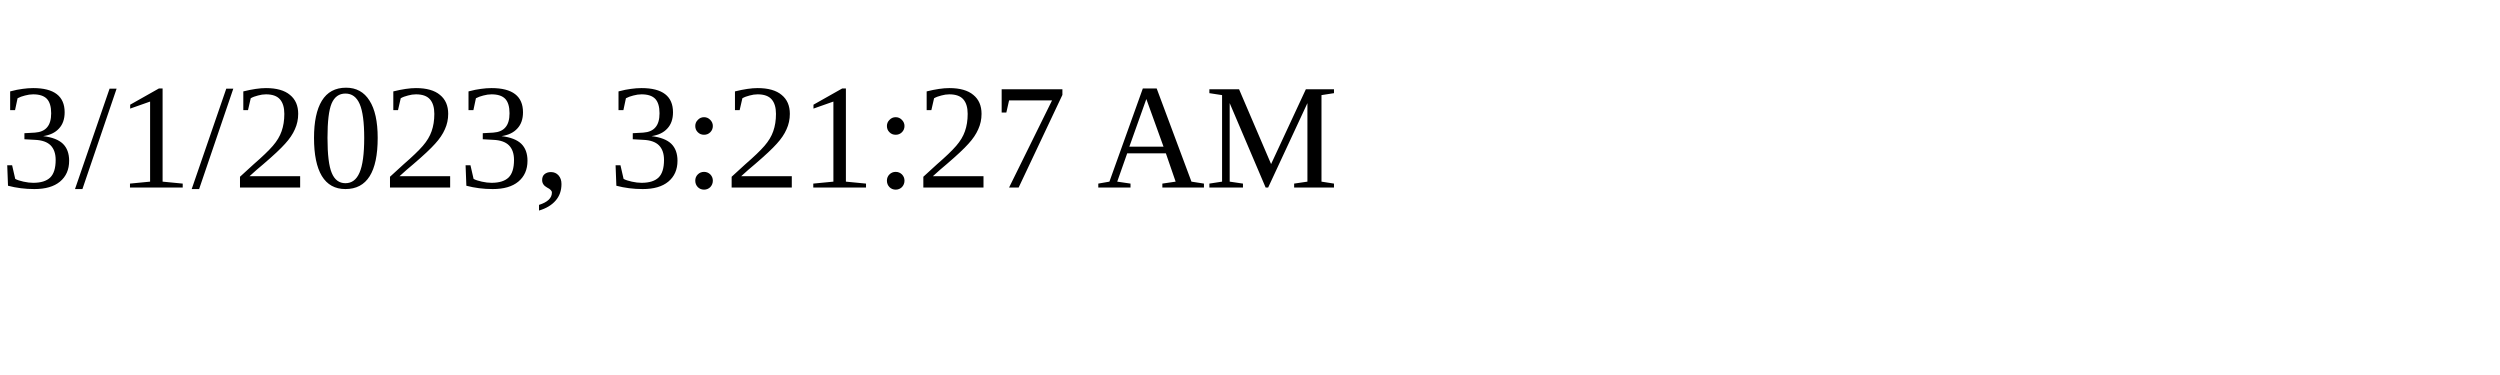
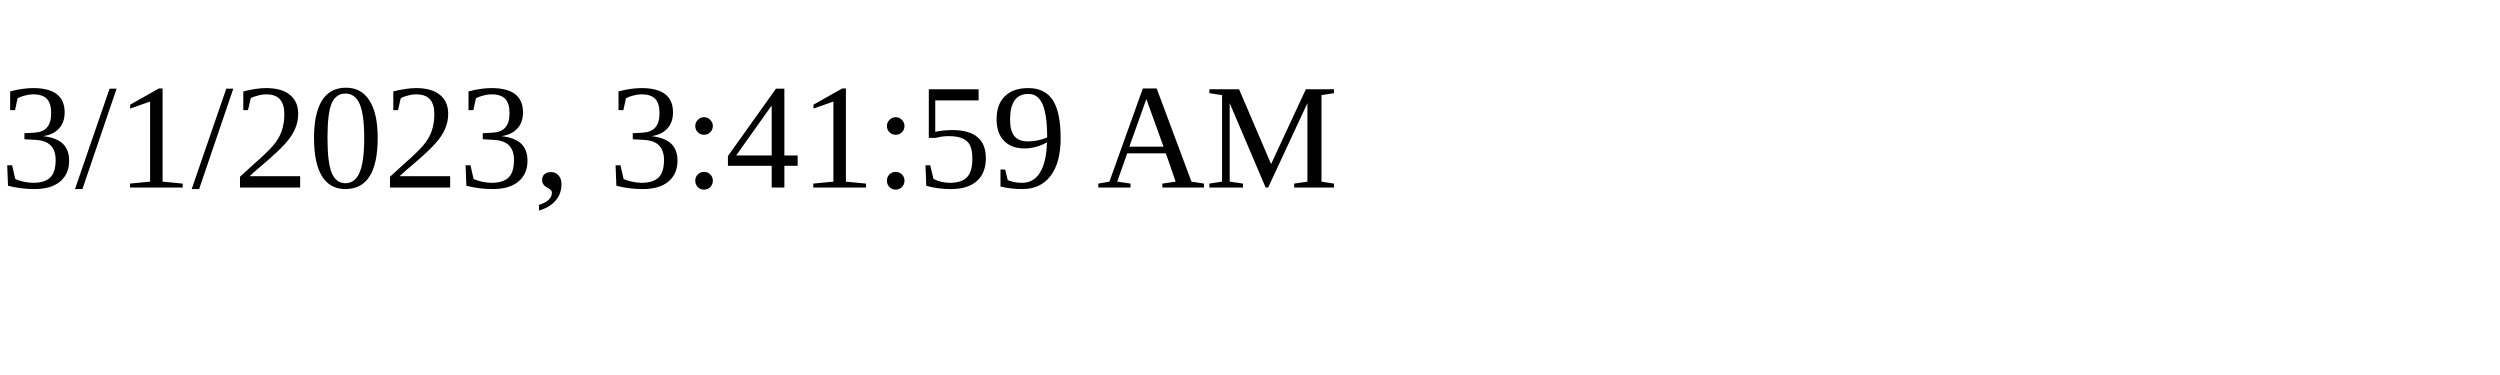
<svg xmlns="http://www.w3.org/2000/svg" height="30" width="200">
-   <text x="0" y="15">3/1/2023, 3:21:27 AM</text>
+   <text x="0" y="15">3/1/2023, 3:41:59 AM</text>
</svg>
